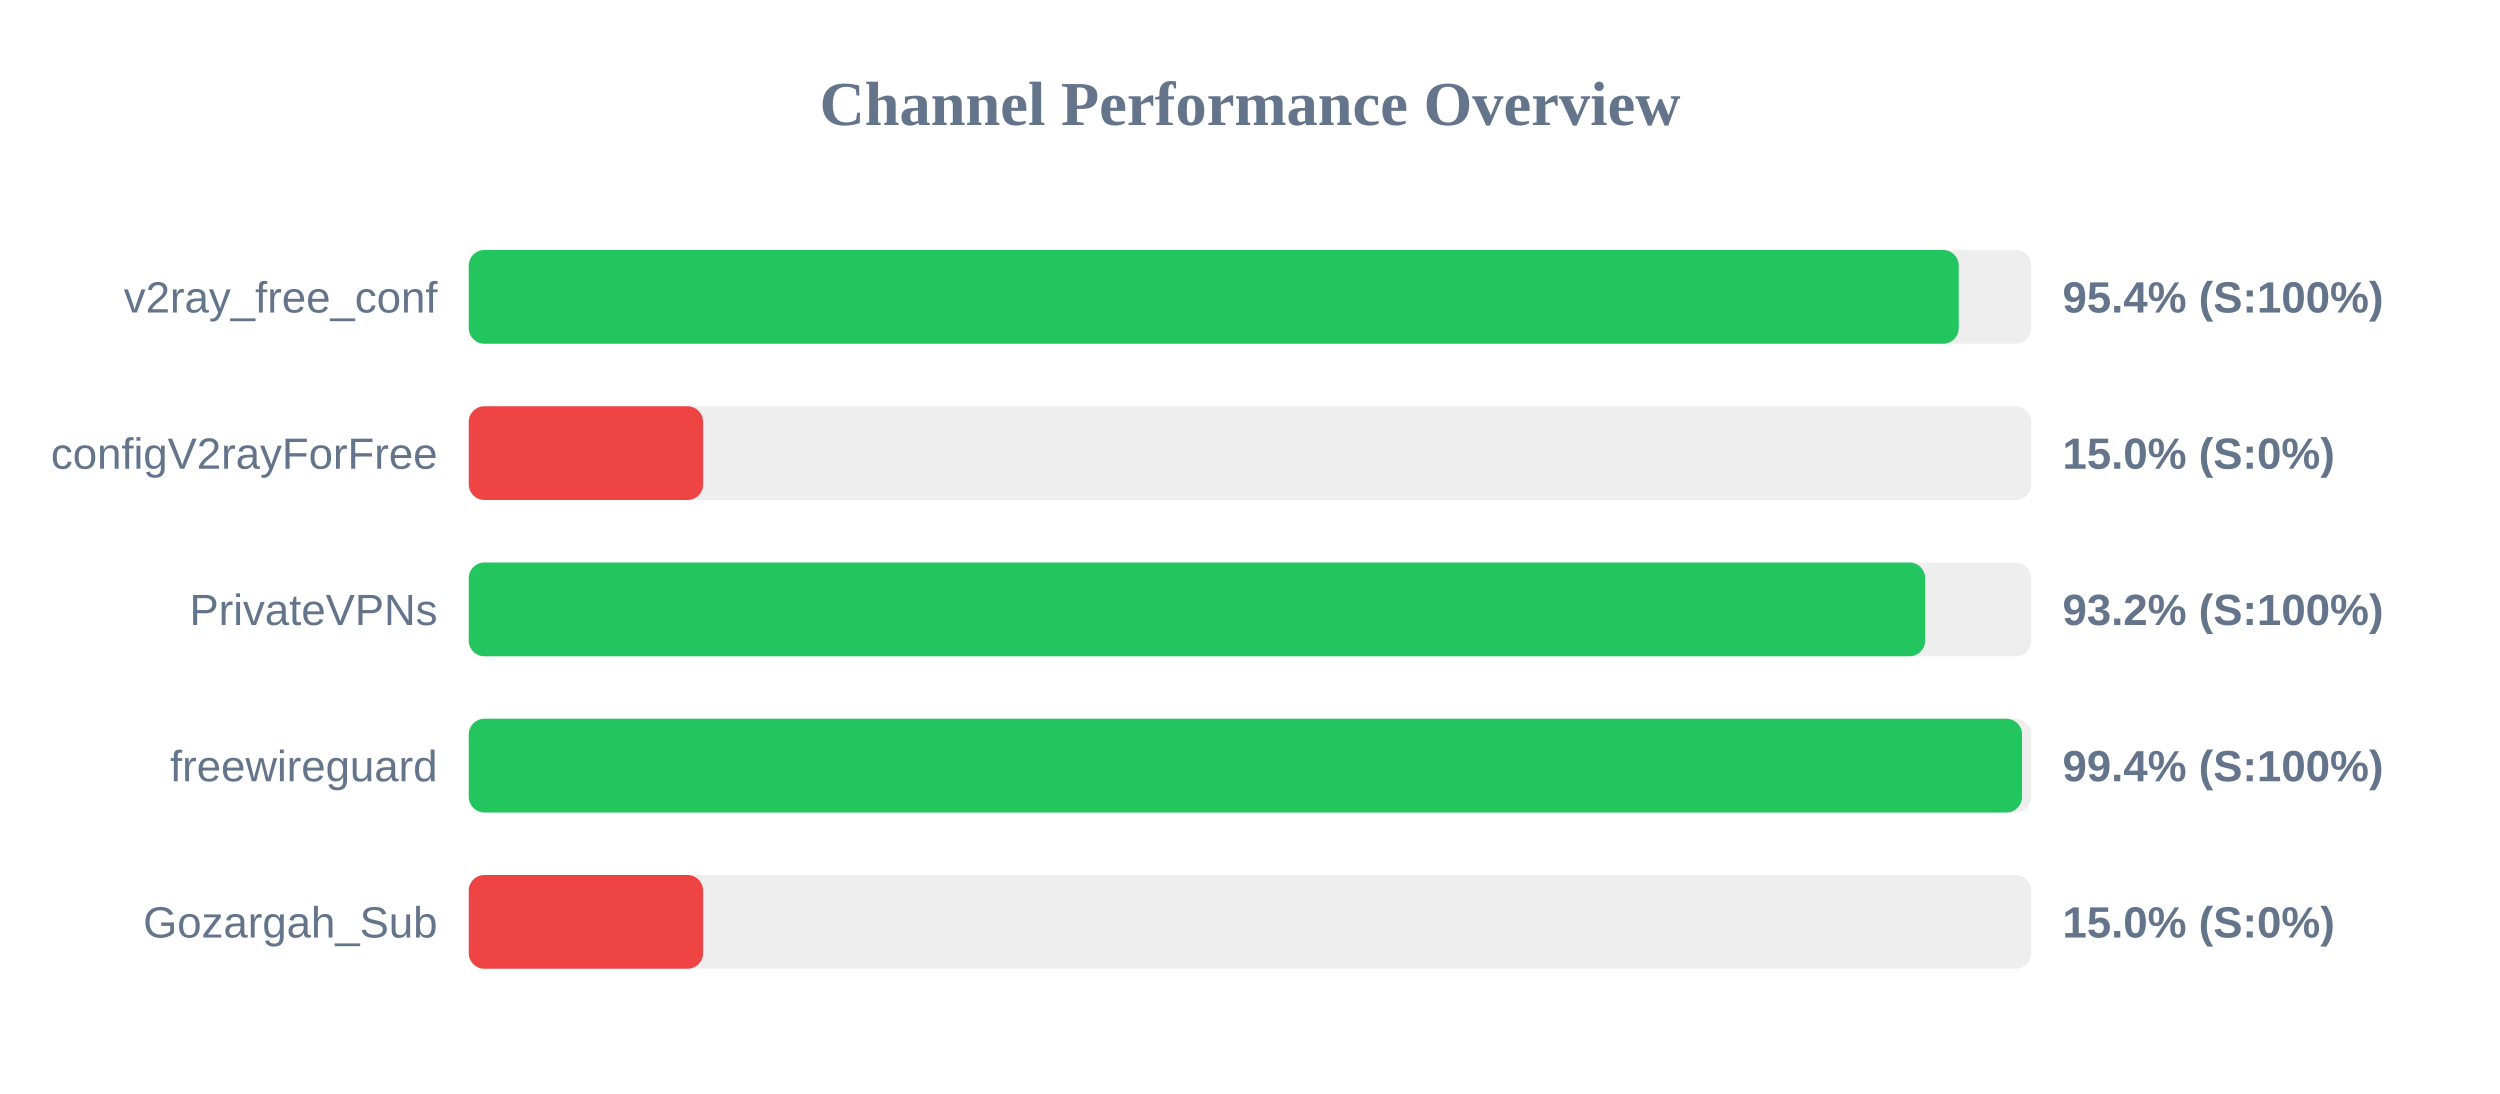
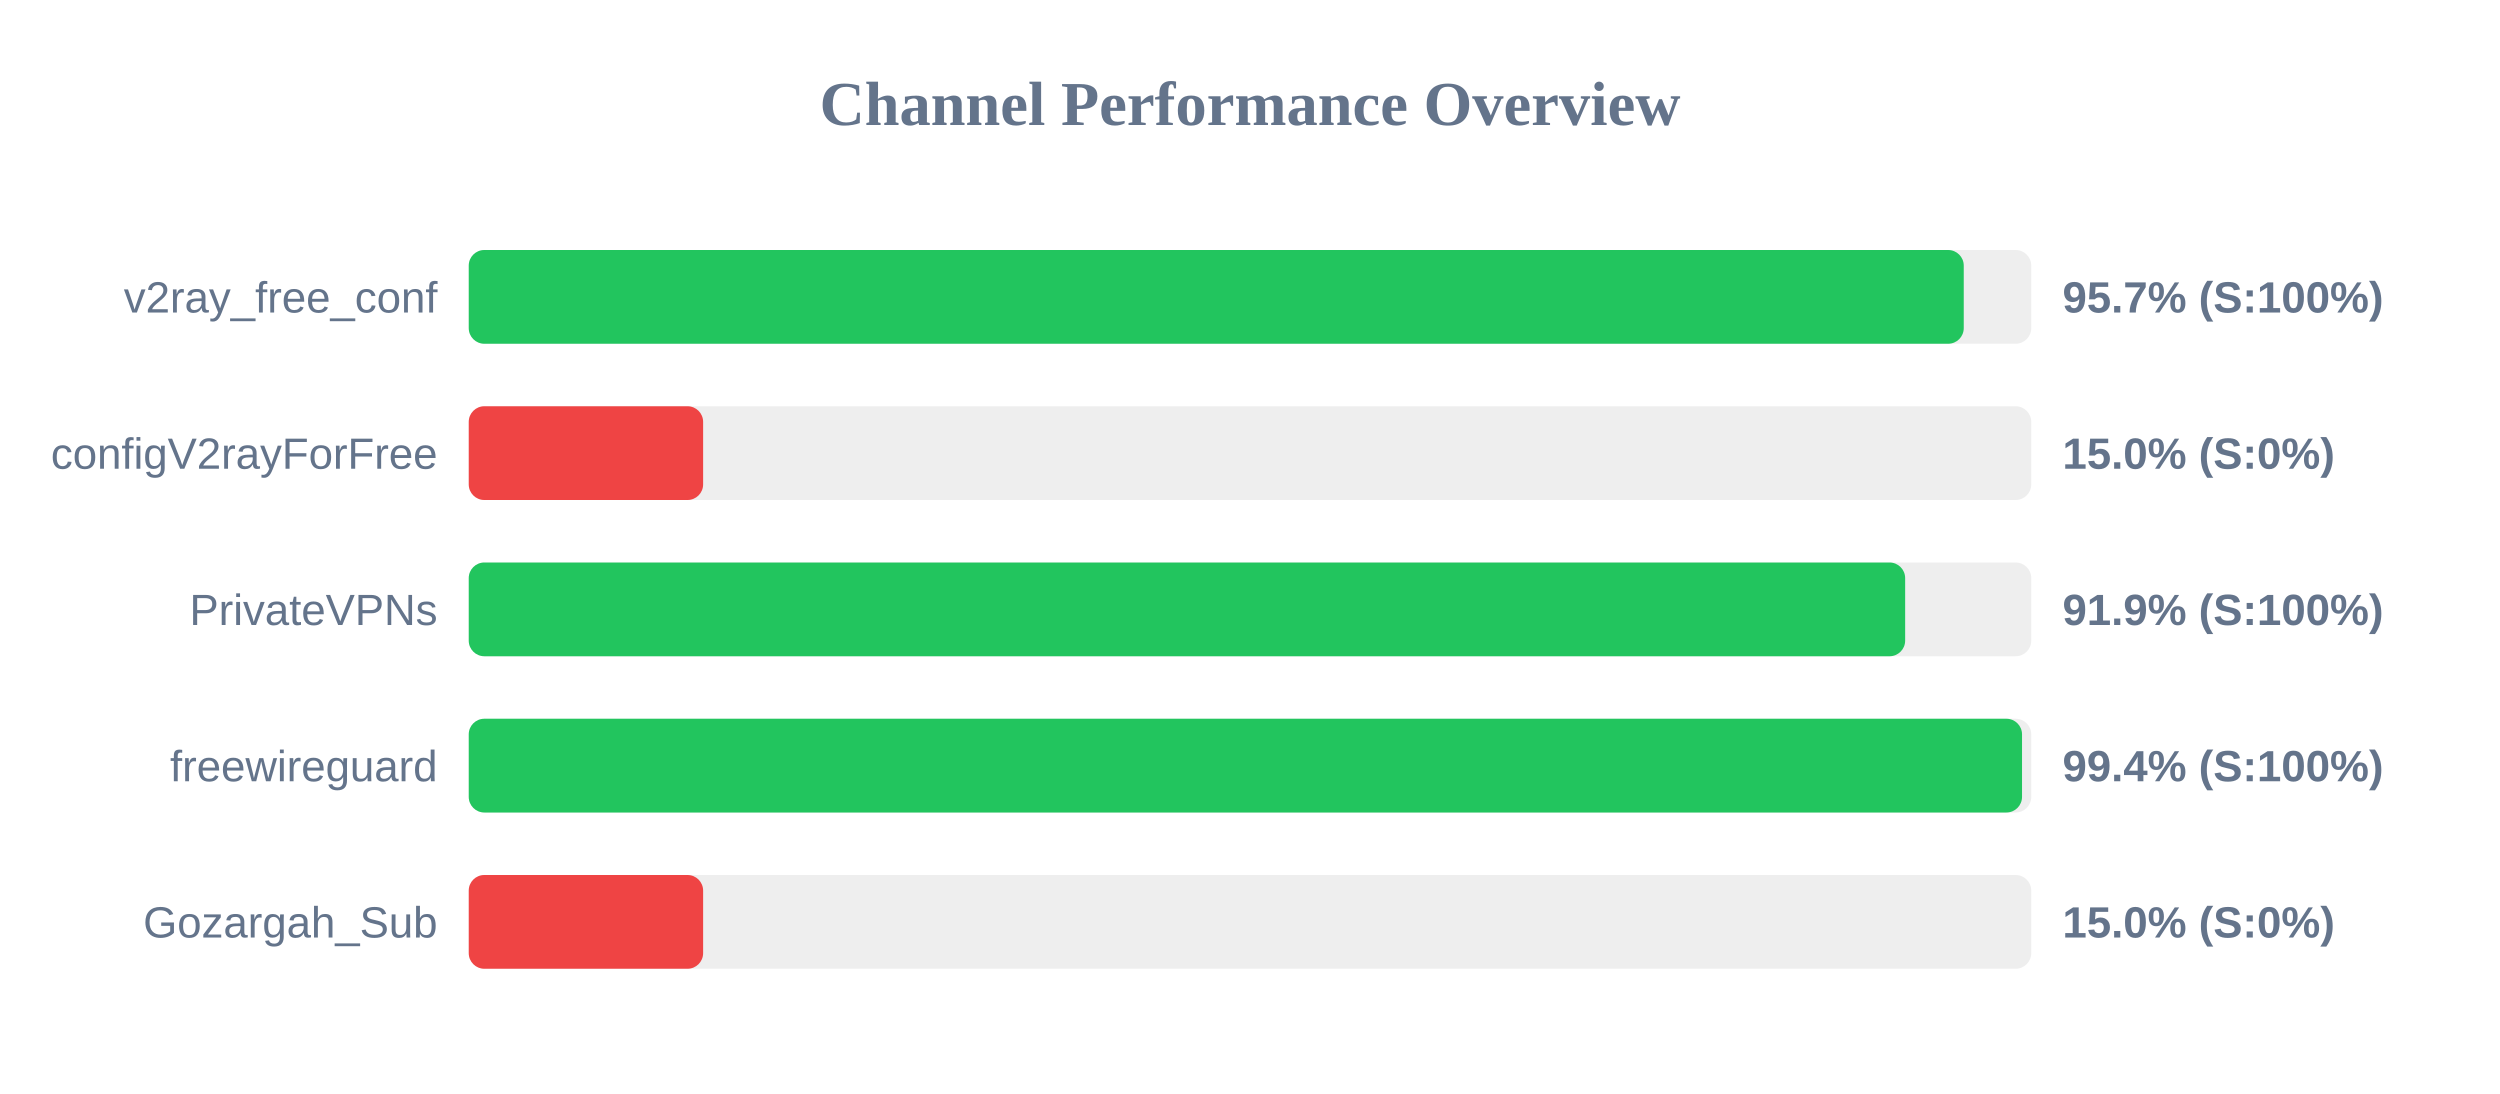
<svg xmlns="http://www.w3.org/2000/svg" width="800" height="350" version="1.1">
  <style>
        .row { font: 14px Arial; fill: #64748b; }
        .score { font: bold 14px Arial; fill: #64748b; }
    </style>
  <text x="400" y="40" text-anchor="middle" font-size="20px" font-weight="bold" fill="#64748b">Channel Performance Overview</text>
  <rect x="150" y="80" width="500" height="30" fill="#eee" rx="5" />
-   <rect x="150" y="80" width="476.8" height="30" fill="#22c55e" rx="5" />
+   <rect x="150" y="80" width="478.4" height="30" fill="#22c55e" rx="5" />
  <text x="140" y="100" text-anchor="end" class="row">v2ray_free_conf</text>
-   <text x="660" y="100" text-anchor="start" class="score">95.4% (S:100%)</text>
+   <text x="660" y="100" text-anchor="start" class="score">95.7% (S:100%)</text>
  <rect x="150" y="130" width="500" height="30" fill="#eee" rx="5" />
  <rect x="150" y="130" width="75.0" height="30" fill="#ef4444" rx="5" />
  <text x="140" y="150" text-anchor="end" class="row">configV2rayForFree</text>
  <text x="660" y="150" text-anchor="start" class="score">15.0% (S:0%)</text>
  <rect x="150" y="180" width="500" height="30" fill="#eee" rx="5" />
-   <rect x="150" y="180" width="466.05" height="30" fill="#22c55e" rx="5" />
+   <rect x="150" y="180" width="459.65" height="30" fill="#22c55e" rx="5" />
  <text x="140" y="200" text-anchor="end" class="row">PrivateVPNs</text>
-   <text x="660" y="200" text-anchor="start" class="score">93.2% (S:100%)</text>
+   <text x="660" y="200" text-anchor="start" class="score">91.9% (S:100%)</text>
  <rect x="150" y="230" width="500" height="30" fill="#eee" rx="5" />
  <rect x="150" y="230" width="497.05" height="30" fill="#22c55e" rx="5" />
  <text x="140" y="250" text-anchor="end" class="row">freewireguard</text>
  <text x="660" y="250" text-anchor="start" class="score">99.4% (S:100%)</text>
  <rect x="150" y="280" width="500" height="30" fill="#eee" rx="5" />
  <rect x="150" y="280" width="75.0" height="30" fill="#ef4444" rx="5" />
  <text x="140" y="300" text-anchor="end" class="row">Gozargah_Sub</text>
  <text x="660" y="300" text-anchor="start" class="score">15.0% (S:0%)</text>
</svg>
